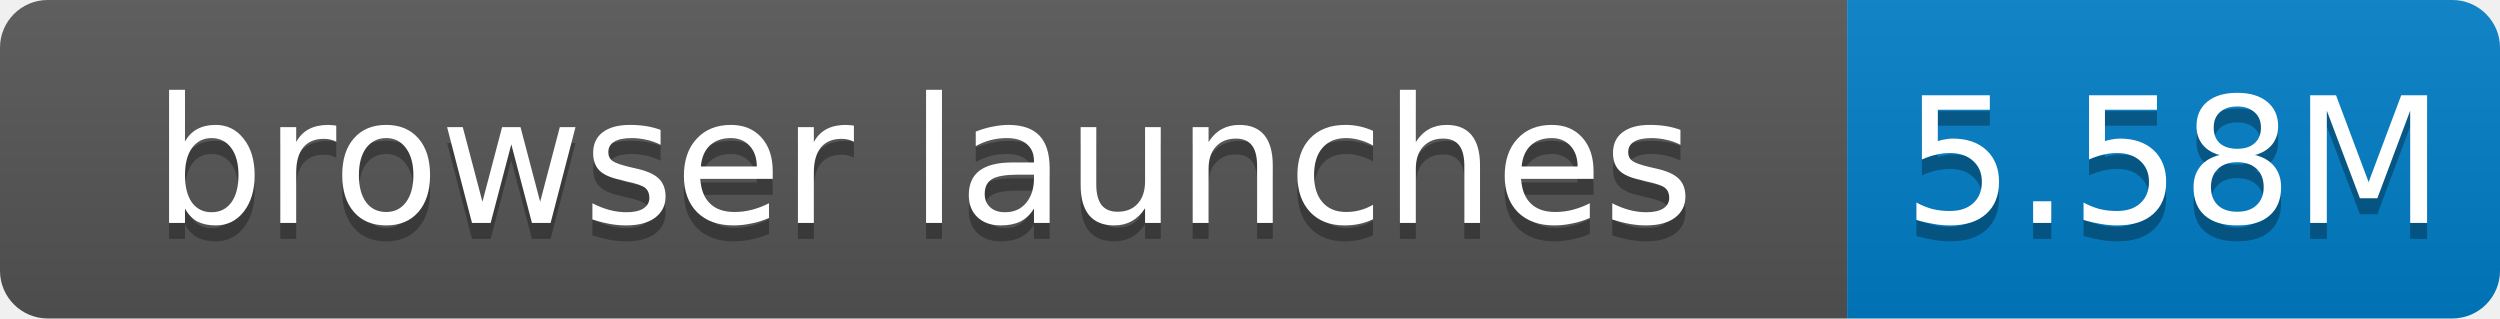
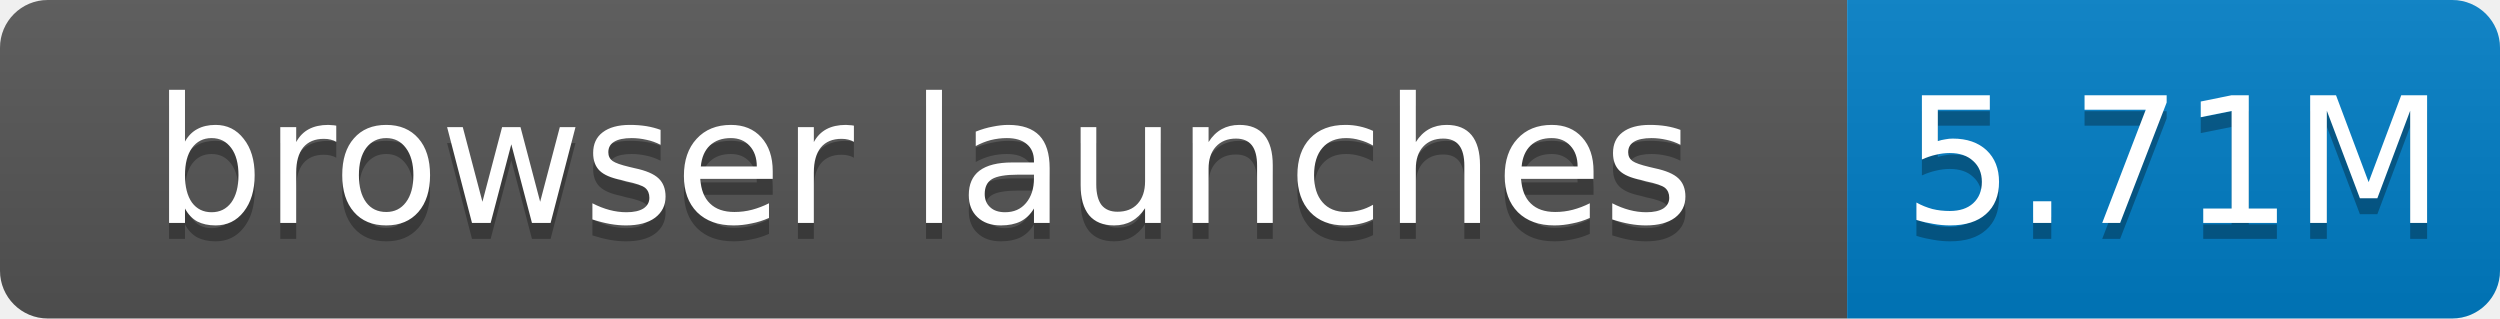
- <svg xmlns="http://www.w3.org/2000/svg" width="157" height="20" role="img" aria-label="browser launches: 5.58M">
+ <svg xmlns="http://www.w3.org/2000/svg" width="157" height="20" role="img" aria-label="browser launches: 5.71M">
  <linearGradient id="s" x2="0" y2="100%">
    <stop offset="0" stop-color="#bbb" stop-opacity=".1" />
    <stop offset="1" stop-opacity=".1" />
  </linearGradient>
  <clipPath id="r">
    <rect width="157" height="20" rx="3" fill="#fff" />
  </clipPath>
  <g clip-path="url(#r)">
    <rect width="116" height="20" fill="#555" />
    <rect x="116" width="41" height="20" fill="#007ec6" />
    <rect width="157" height="20" fill="url(#s)" />
  </g>
  <g fill="#fff" text-anchor="middle" font-family="Verdana,Geneva,DejaVu Sans,sans-serif" font-size="11">
    <text x="58.0" y="15" fill="#010101" fill-opacity=".3">browser launches</text>
    <text x="58.0" y="14">browser launches</text>
-     <text x="136.5" y="15" fill="#010101" fill-opacity=".3">5.58M</text>
-     <text x="136.5" y="14">5.58M</text>
+     <text x="136.5" y="15" fill="#010101" fill-opacity=".3">5.71M</text>
+     <text x="136.5" y="14">5.71M</text>
  </g>
</svg>
